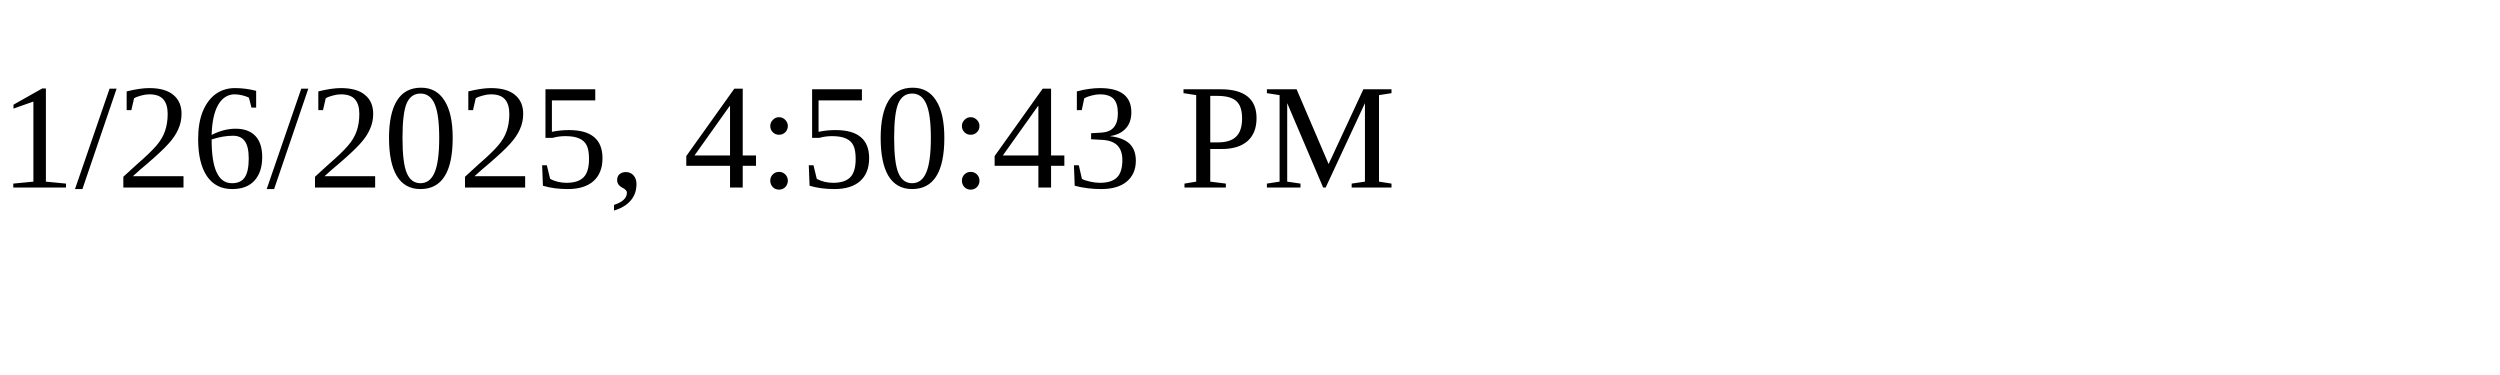
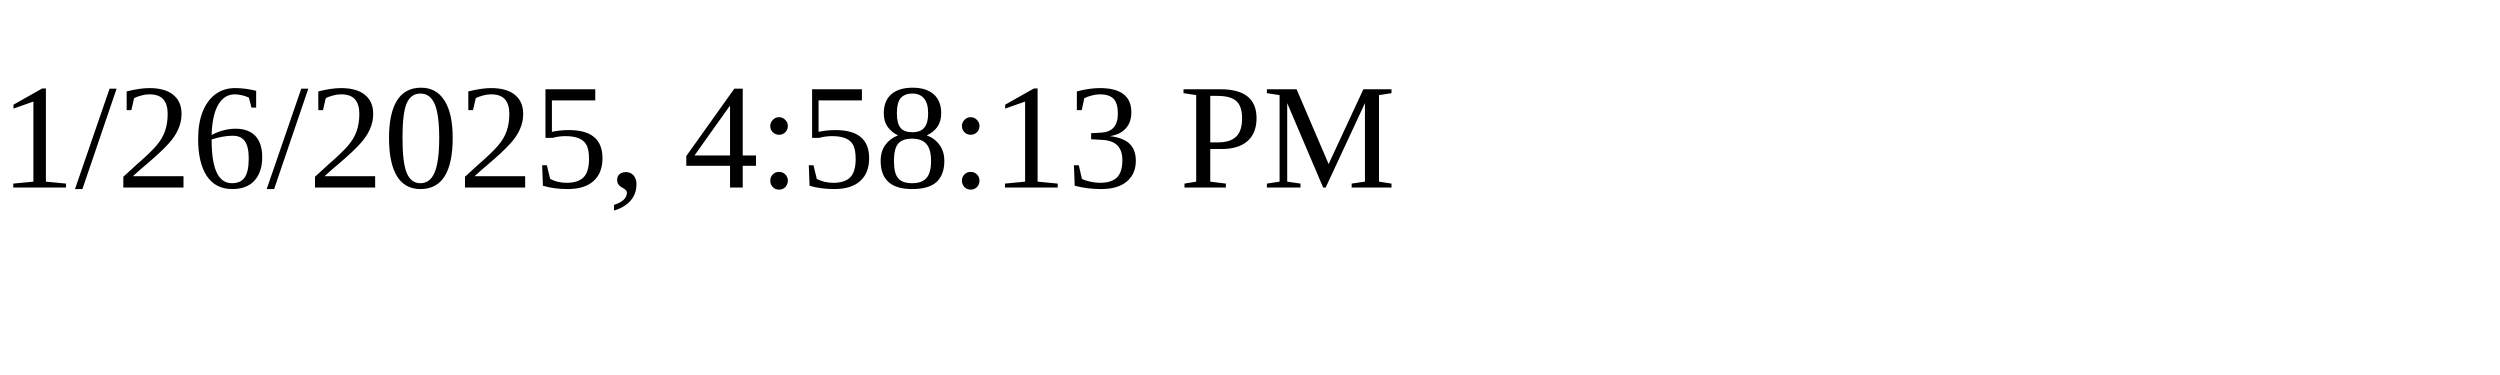
<svg xmlns="http://www.w3.org/2000/svg" height="30" width="200">
-   <text x="0" y="15">1/26/2025, 4:50:43 PM</text>
+   <text x="0" y="15">1/26/2025, 4:58:13 PM</text>
</svg>
